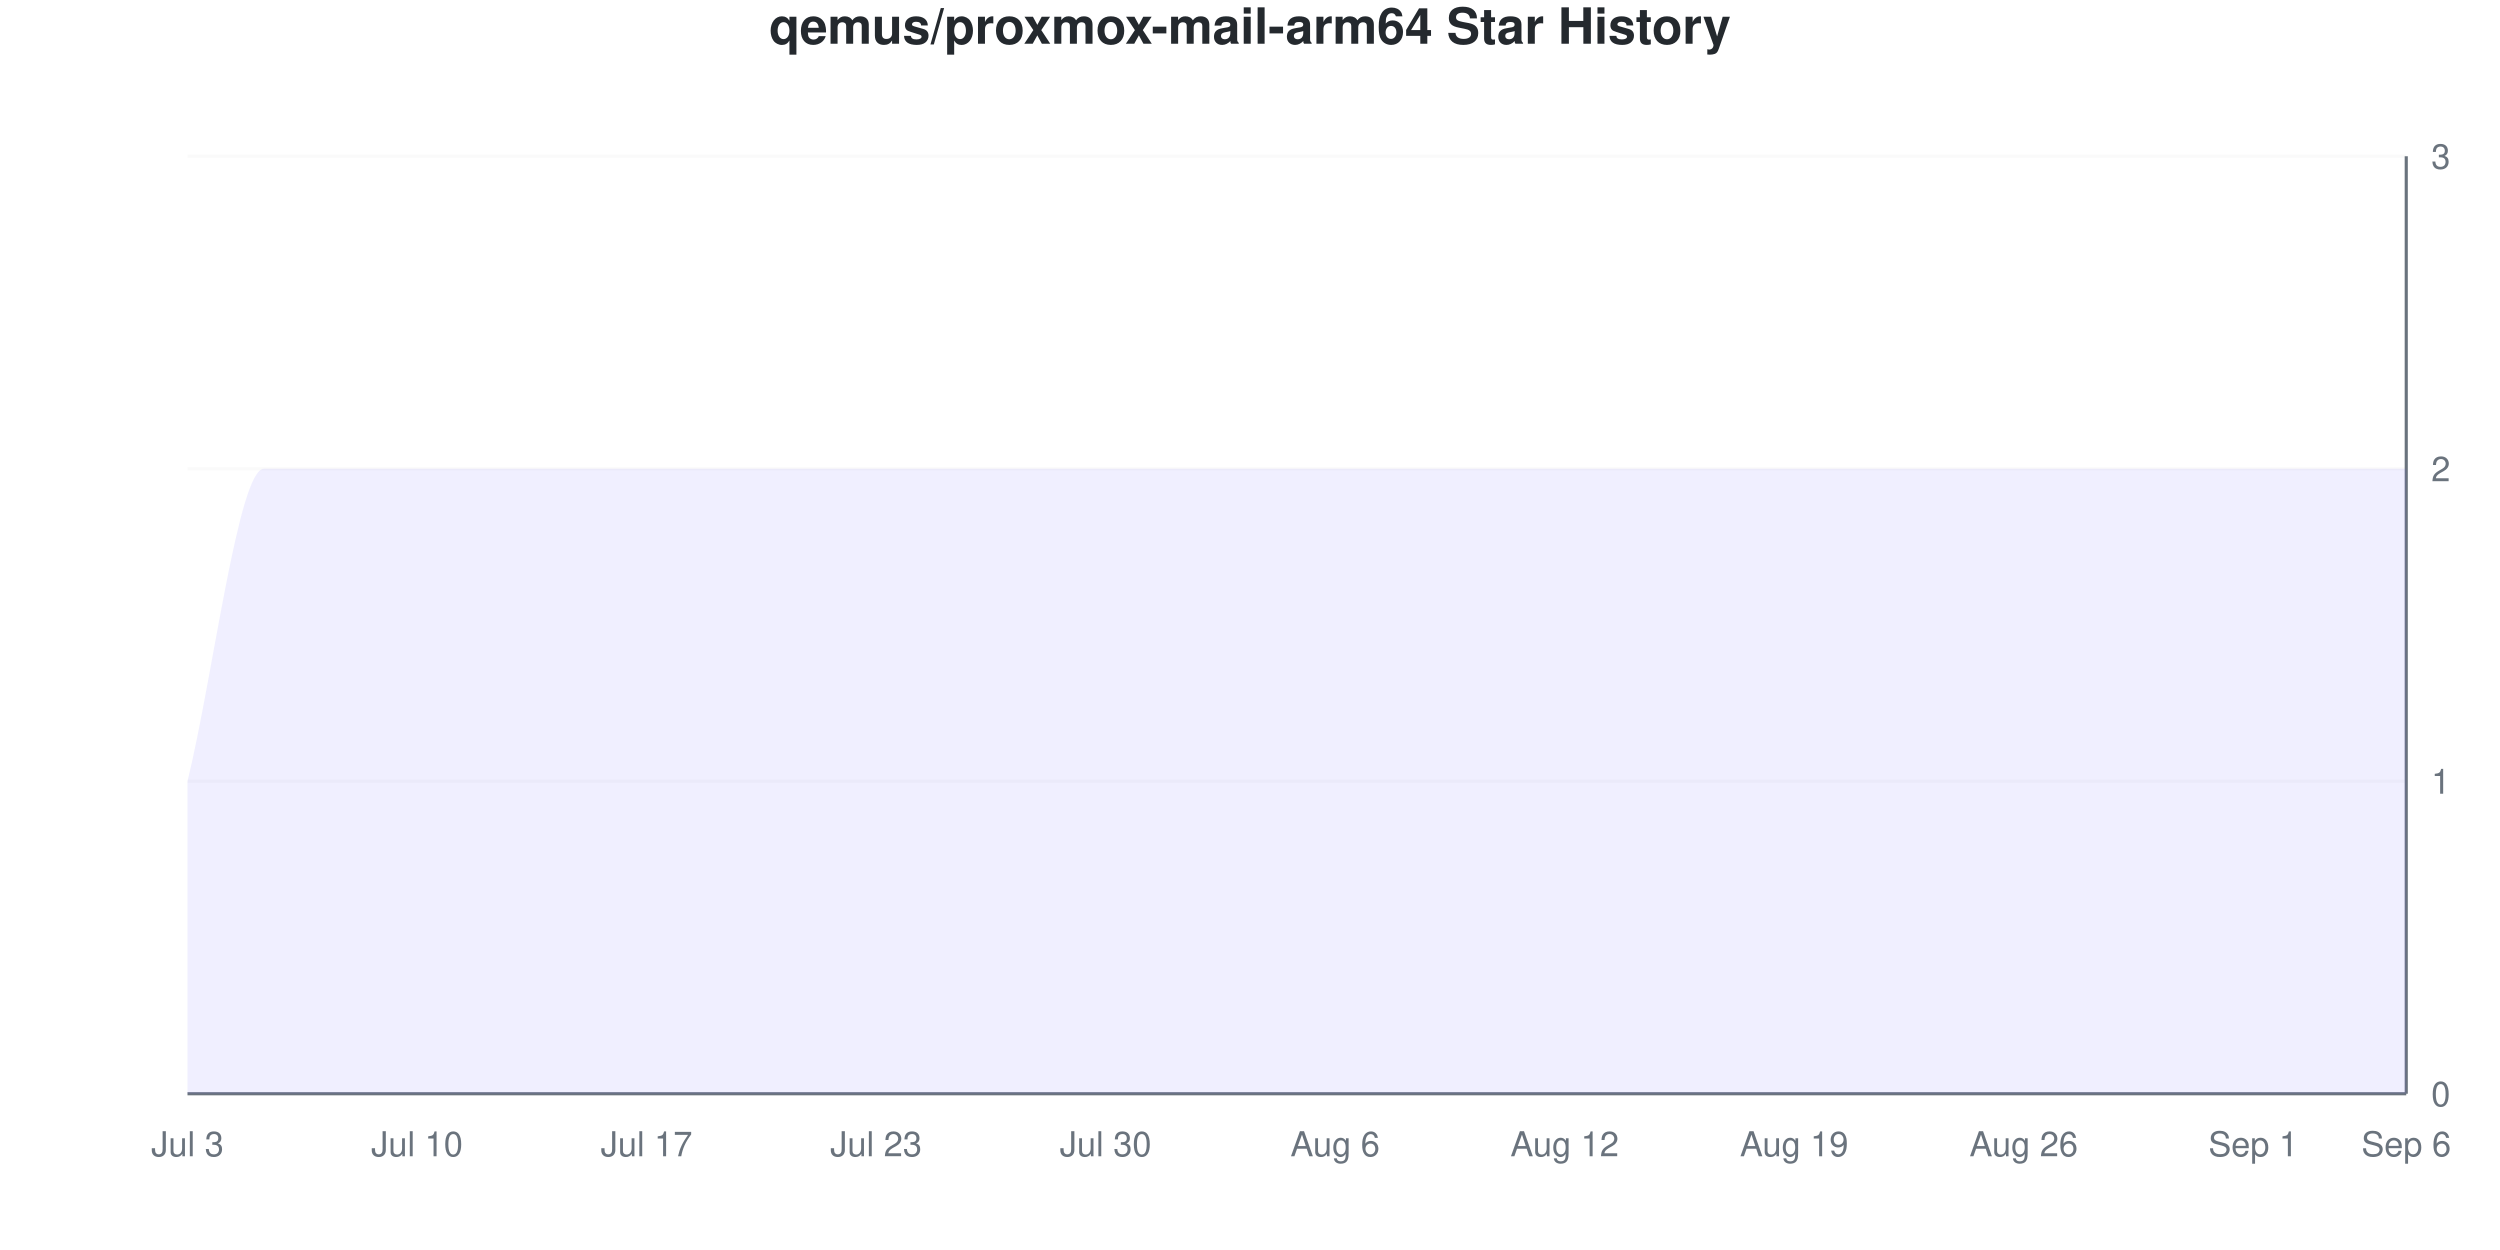
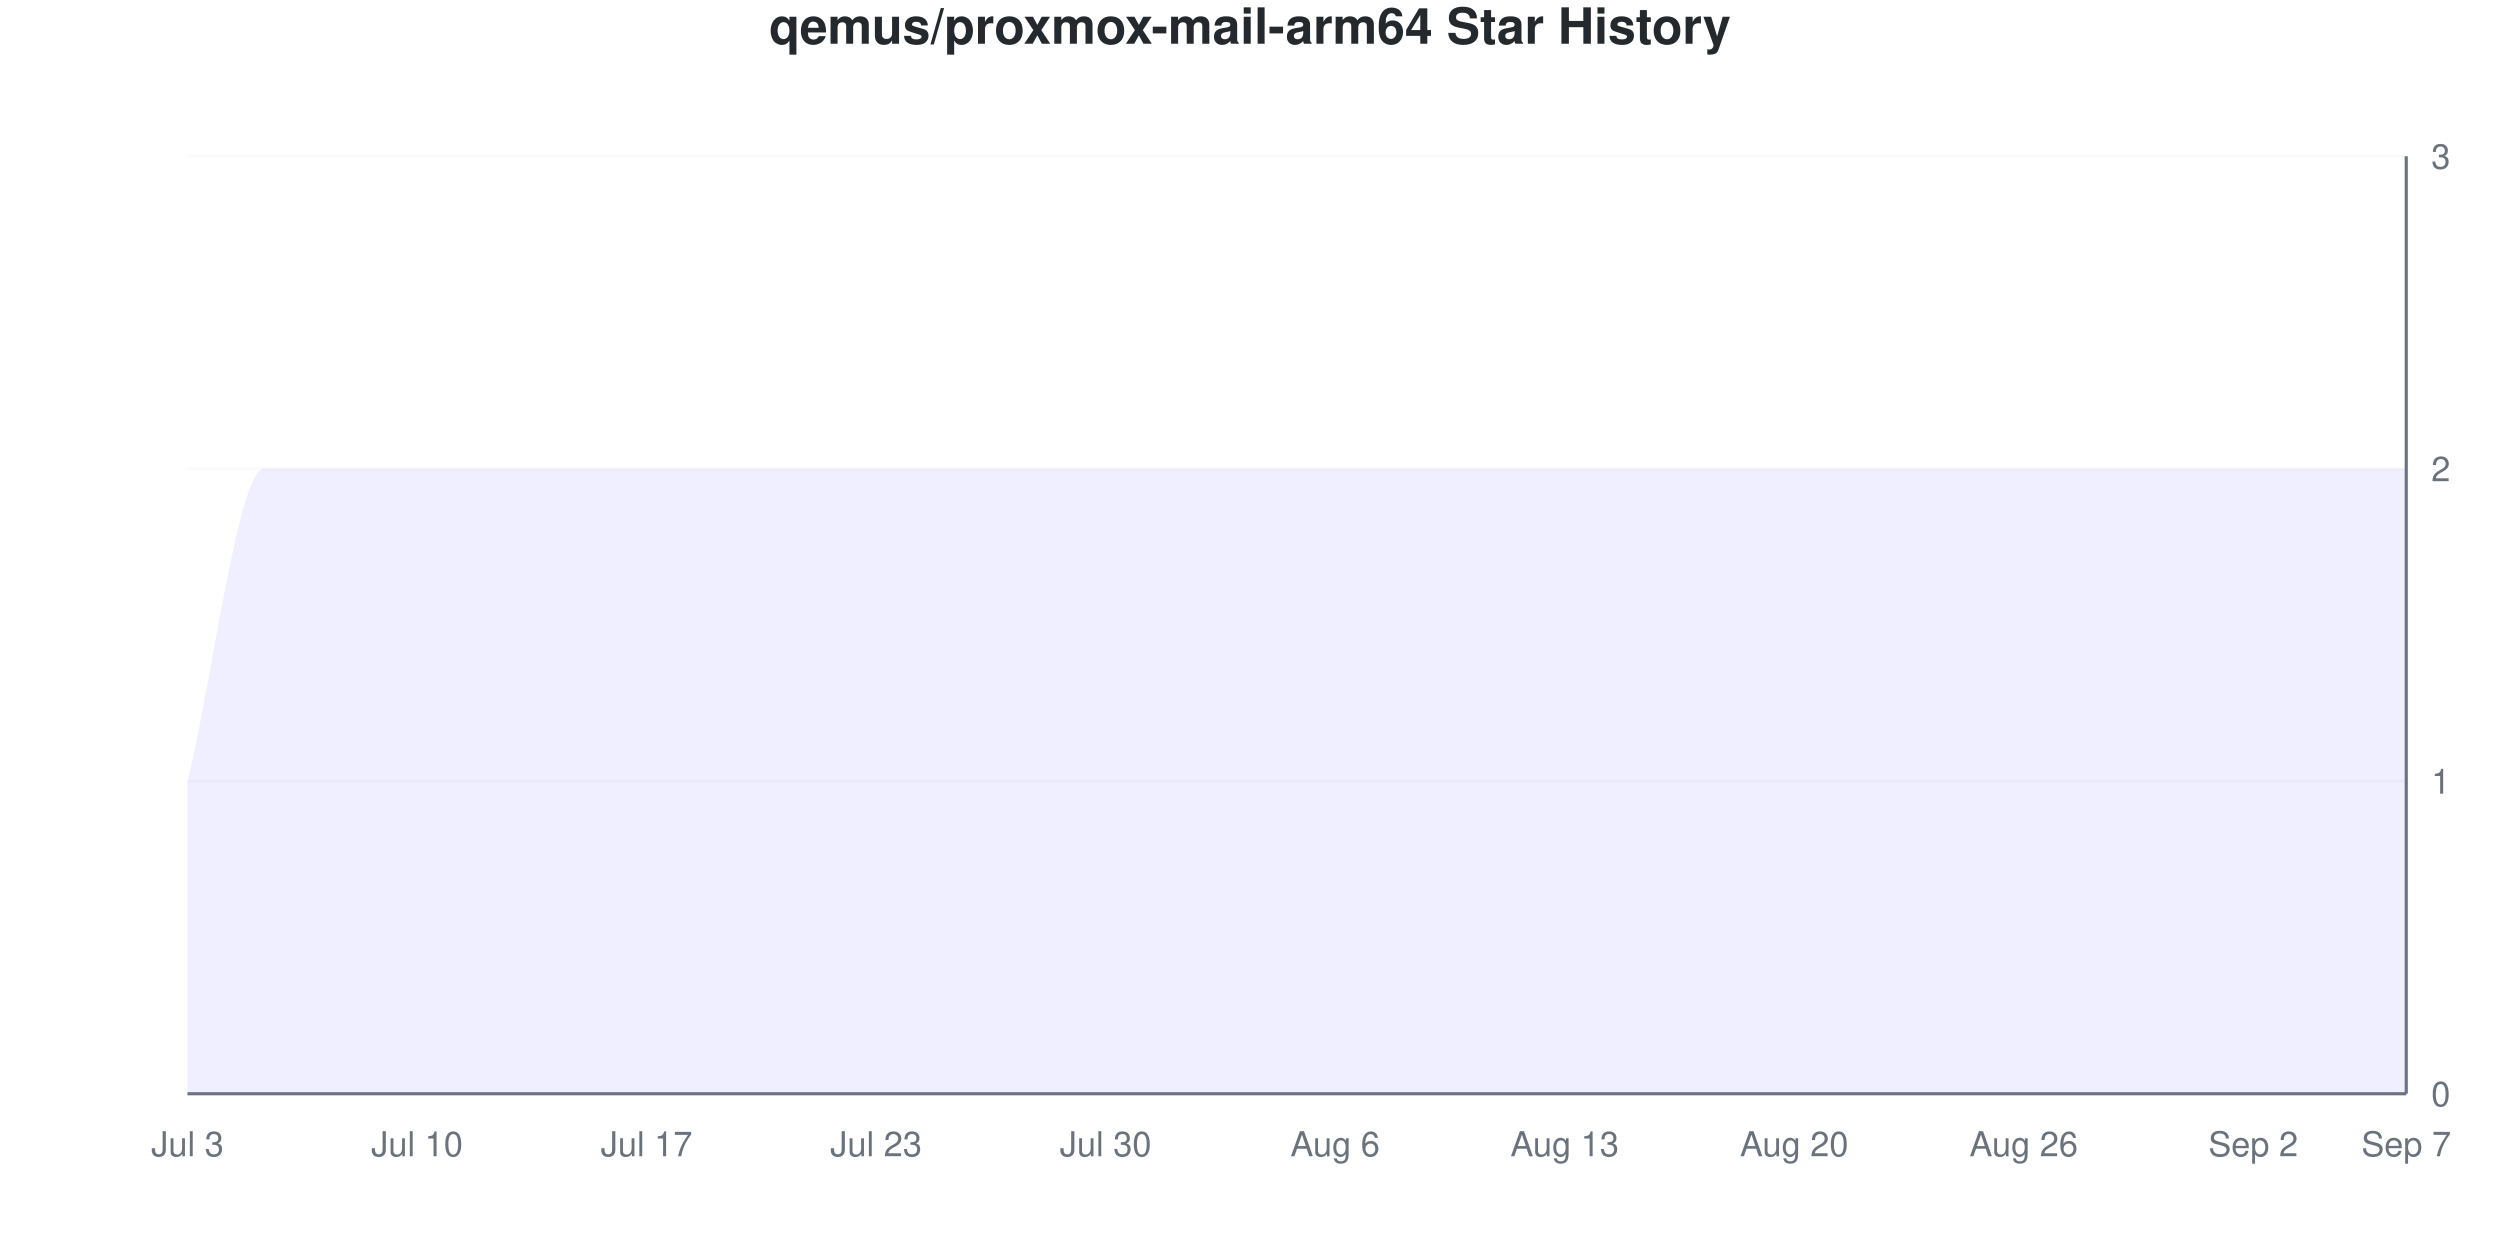
<svg xmlns="http://www.w3.org/2000/svg" viewBox="0 0 800 400" width="800" height="400">
  <style>
    @keyframes drawLine {
      to { stroke-dashoffset: 0; }
    }
    @keyframes fadeInPoint {
      from { opacity: 0; }
      to { opacity: 1; }
    }
    .data-line-0 {
      stroke-dasharray: 1333;
      stroke-dashoffset: 1333;
      animation: drawLine 2s ease-out forwards;
    }
    .data-point {
      opacity: 0;
      animation: fadeInPoint 0.5s ease-out forwards;
    }
    .chart-bg { fill: #fff; }
    .chart-text { fill: #24292e; }
    .chart-muted { fill: #6a737d; }
    .chart-grid { stroke: #eee; }
    .chart-axis { stroke: #6a737d; }
    @media (prefers-color-scheme: dark) {
      .chart-bg { fill: #0d1117; }
      .chart-text { fill: #e6edf3; }
      .chart-muted { fill: #8b949e; }
      .chart-grid { stroke: #21262d; }
      .chart-axis { stroke: #8b949e; }
    }
  </style>
  <rect width="800" height="400" class="chart-bg" />
  <text x="400" y="14" text-anchor="middle" class="chart-text" font-size="16" font-weight="bold" font-family="-apple-system, BlinkMacSystemFont, 'Segoe UI', Helvetica, Arial, sans-serif">qemus/proxmox-mail-arm64 Star History</text>
  <g class="grid">
    <line x1="60" y1="350" x2="770" y2="350" class="chart-grid" stroke-opacity="0.3" />
    <text x="778" y="354" text-anchor="start" class="chart-muted" font-size="11" font-family="-apple-system, BlinkMacSystemFont, 'Segoe UI', Helvetica, Arial, sans-serif">0</text>
    <line x1="60" y1="250" x2="770" y2="250" class="chart-grid" stroke-opacity="0.3" />
    <text x="778" y="254" text-anchor="start" class="chart-muted" font-size="11" font-family="-apple-system, BlinkMacSystemFont, 'Segoe UI', Helvetica, Arial, sans-serif">1</text>
    <line x1="60" y1="150" x2="770" y2="150" class="chart-grid" stroke-opacity="0.3" />
    <text x="778" y="154" text-anchor="start" class="chart-muted" font-size="11" font-family="-apple-system, BlinkMacSystemFont, 'Segoe UI', Helvetica, Arial, sans-serif">2</text>
    <line x1="60" y1="50" x2="770" y2="50" class="chart-grid" stroke-opacity="0.3" />
    <text x="778" y="54" text-anchor="start" class="chart-muted" font-size="11" font-family="-apple-system, BlinkMacSystemFont, 'Segoe UI', Helvetica, Arial, sans-serif">3</text>
  </g>
  <g class="milestones">
    
  </g>
  <g class="x-axis">
    <text x="60" y="370" text-anchor="middle" class="chart-muted" font-size="11" font-family="-apple-system, BlinkMacSystemFont, 'Segoe UI', Helvetica, Arial, sans-serif">Jul 3</text>
    <text x="133.448" y="370" text-anchor="middle" class="chart-muted" font-size="11" font-family="-apple-system, BlinkMacSystemFont, 'Segoe UI', Helvetica, Arial, sans-serif">Jul 10</text>
    <text x="206.897" y="370" text-anchor="middle" class="chart-muted" font-size="11" font-family="-apple-system, BlinkMacSystemFont, 'Segoe UI', Helvetica, Arial, sans-serif">Jul 17</text>
    <text x="280.345" y="370" text-anchor="middle" class="chart-muted" font-size="11" font-family="-apple-system, BlinkMacSystemFont, 'Segoe UI', Helvetica, Arial, sans-serif">Jul 23</text>
    <text x="353.793" y="370" text-anchor="middle" class="chart-muted" font-size="11" font-family="-apple-system, BlinkMacSystemFont, 'Segoe UI', Helvetica, Arial, sans-serif">Jul 30</text>
    <text x="427.241" y="370" text-anchor="middle" class="chart-muted" font-size="11" font-family="-apple-system, BlinkMacSystemFont, 'Segoe UI', Helvetica, Arial, sans-serif">Aug 6</text>
-     <text x="500.69" y="370" text-anchor="middle" class="chart-muted" font-size="11" font-family="-apple-system, BlinkMacSystemFont, 'Segoe UI', Helvetica, Arial, sans-serif">Aug 12</text>
-     <text x="574.138" y="370" text-anchor="middle" class="chart-muted" font-size="11" font-family="-apple-system, BlinkMacSystemFont, 'Segoe UI', Helvetica, Arial, sans-serif">Aug 19</text>
+     <text x="500.69" y="370" text-anchor="middle" class="chart-muted" font-size="11" font-family="-apple-system, BlinkMacSystemFont, 'Segoe UI', Helvetica, Arial, sans-serif">Aug 13</text>
+     <text x="574.138" y="370" text-anchor="middle" class="chart-muted" font-size="11" font-family="-apple-system, BlinkMacSystemFont, 'Segoe UI', Helvetica, Arial, sans-serif">Aug 20</text>
    <text x="647.586" y="370" text-anchor="middle" class="chart-muted" font-size="11" font-family="-apple-system, BlinkMacSystemFont, 'Segoe UI', Helvetica, Arial, sans-serif">Aug 26</text>
-     <text x="721.034" y="370" text-anchor="middle" class="chart-muted" font-size="11" font-family="-apple-system, BlinkMacSystemFont, 'Segoe UI', Helvetica, Arial, sans-serif">Sep 1</text>
-     <text x="770" y="370" text-anchor="middle" class="chart-muted" font-size="11" font-family="-apple-system, BlinkMacSystemFont, 'Segoe UI', Helvetica, Arial, sans-serif">Sep 6</text>
+     <text x="721.034" y="370" text-anchor="middle" class="chart-muted" font-size="11" font-family="-apple-system, BlinkMacSystemFont, 'Segoe UI', Helvetica, Arial, sans-serif">Sep 2</text>
+     <text x="770" y="370" text-anchor="middle" class="chart-muted" font-size="11" font-family="-apple-system, BlinkMacSystemFont, 'Segoe UI', Helvetica, Arial, sans-serif">Sep 7</text>
  </g>
  <line x1="770" y1="50" x2="770" y2="350" class="chart-axis" stroke-width="1" />
  <line x1="60" y1="350" x2="770" y2="350" class="chart-axis" stroke-width="1" />
  <path d="M60,350 L60,250 C68.161,216.667 76.322,150 84.483,150 C92.644,150 100.805,150 108.966,150 C117.126,150 125.287,150 133.448,150 C141.609,150 149.77,150 157.931,150 C166.092,150 174.253,150 182.414,150 C190.575,150 198.736,150 206.897,150 C215.057,150 223.218,150 231.379,150 C239.54,150 247.701,150 255.862,150 C264.023,150 272.184,150 280.345,150 C288.506,150 296.667,150 304.828,150 C312.989,150 321.149,150 329.31,150 C337.471,150 345.632,150 353.793,150 C361.954,150 370.115,150 378.276,150 C386.437,150 394.598,150 402.759,150 C410.92,150 419.08,150 427.241,150 C435.402,150 443.563,150 451.724,150 C459.885,150 468.046,150 476.207,150 C484.368,150 492.529,150 500.69,150 C508.851,150 517.011,150 525.172,150 C533.333,150 541.494,150 549.655,150 C557.816,150 565.977,150 574.138,150 C582.299,150 590.46,150 598.621,150 C606.782,150 614.943,150 623.103,150 C631.264,150 639.425,150 647.586,150 C655.747,150 663.908,150 672.069,150 C680.23,150 688.391,150 696.552,150 C704.713,150 712.874,150 721.034,150 C729.195,150 737.356,150 745.517,150 C753.678,150 761.839,150 770,150 L770,350 L60,350 Z" fill="#6b63ff" fill-opacity="0.1" />
  <path d="M60,350 L60,250 C68.161,216.667 76.322,150 84.483,150 C92.644,150 100.805,150 108.966,150 C117.126,150 125.287,150 133.448,150 C141.609,150 149.77,150 157.931,150 C166.092,150 174.253,150 182.414,150 C190.575,150 198.736,150 206.897,150 C215.057,150 223.218,150 231.379,150 C239.54,150 247.701,150 255.862,150 C264.023,150 272.184,150 280.345,150 C288.506,150 296.667,150 304.828,150 C312.989,150 321.149,150 329.31,150 C337.471,150 345.632,150 353.793,150 C361.954,150 370.115,150 378.276,150 C386.437,150 394.598,150 402.759,150 C410.92,150 419.08,150 427.241,150 C435.402,150 443.563,150 451.724,150 C459.885,150 468.046,150 476.207,150 C484.368,150 492.529,150 500.69,150 C508.851,150 517.011,150 525.172,150 C533.333,150 541.494,150 549.655,150 C557.816,150 565.977,150 574.138,150 C582.299,150 590.46,150 598.621,150 C606.782,150 614.943,150 623.103,150 C631.264,150 639.425,150 647.586,150 C655.747,150 663.908,150 672.069,150 C680.23,150 688.391,150 696.552,150 C704.713,150 712.874,150 721.034,150 C729.195,150 737.356,150 745.517,150 C753.678,150 761.839,150 770,150" fill="none" stroke="#6b63ff" stroke-width="2.5" class="data-line-0" />
  <g class="points">
    <circle cx="60" cy="250" r="4" fill="#6b63ff" class="data-point" style="animation-delay: 1.50s" />
    <circle cx="84.483" cy="150" r="4" fill="#6b63ff" class="data-point" style="animation-delay: 1.55s" />
    <circle cx="108.966" cy="150" r="4" fill="#6b63ff" class="data-point" style="animation-delay: 1.60s" />
    <circle cx="133.448" cy="150" r="4" fill="#6b63ff" class="data-point" style="animation-delay: 1.65s" />
    <circle cx="157.931" cy="150" r="4" fill="#6b63ff" class="data-point" style="animation-delay: 1.70s" />
    <circle cx="182.414" cy="150" r="4" fill="#6b63ff" class="data-point" style="animation-delay: 1.75s" />
    <circle cx="206.897" cy="150" r="4" fill="#6b63ff" class="data-point" style="animation-delay: 1.80s" />
    <circle cx="231.379" cy="150" r="4" fill="#6b63ff" class="data-point" style="animation-delay: 1.85s" />
    <circle cx="255.862" cy="150" r="4" fill="#6b63ff" class="data-point" style="animation-delay: 1.90s" />
    <circle cx="280.345" cy="150" r="4" fill="#6b63ff" class="data-point" style="animation-delay: 1.95s" />
    <circle cx="304.828" cy="150" r="4" fill="#6b63ff" class="data-point" style="animation-delay: 2.00s" />
    <circle cx="329.31" cy="150" r="4" fill="#6b63ff" class="data-point" style="animation-delay: 2.05s" />
    <circle cx="353.793" cy="150" r="4" fill="#6b63ff" class="data-point" style="animation-delay: 2.10s" />
    <circle cx="378.276" cy="150" r="4" fill="#6b63ff" class="data-point" style="animation-delay: 2.15s" />
    <circle cx="402.759" cy="150" r="4" fill="#6b63ff" class="data-point" style="animation-delay: 2.20s" />
    <circle cx="427.241" cy="150" r="4" fill="#6b63ff" class="data-point" style="animation-delay: 2.25s" />
    <circle cx="451.724" cy="150" r="4" fill="#6b63ff" class="data-point" style="animation-delay: 2.30s" />
    <circle cx="476.207" cy="150" r="4" fill="#6b63ff" class="data-point" style="animation-delay: 2.35s" />
    <circle cx="500.69" cy="150" r="4" fill="#6b63ff" class="data-point" style="animation-delay: 2.40s" />
    <circle cx="525.172" cy="150" r="4" fill="#6b63ff" class="data-point" style="animation-delay: 2.45s" />
    <circle cx="549.655" cy="150" r="4" fill="#6b63ff" class="data-point" style="animation-delay: 2.50s" />
    <circle cx="574.138" cy="150" r="4" fill="#6b63ff" class="data-point" style="animation-delay: 2.55s" />
    <circle cx="598.621" cy="150" r="4" fill="#6b63ff" class="data-point" style="animation-delay: 2.60s" />
    <circle cx="623.103" cy="150" r="4" fill="#6b63ff" class="data-point" style="animation-delay: 2.65s" />
    <circle cx="647.586" cy="150" r="4" fill="#6b63ff" class="data-point" style="animation-delay: 2.70s" />
    <circle cx="672.069" cy="150" r="4" fill="#6b63ff" class="data-point" style="animation-delay: 2.75s" />
    <circle cx="696.552" cy="150" r="4" fill="#6b63ff" class="data-point" style="animation-delay: 2.80s" />
    <circle cx="721.034" cy="150" r="4" fill="#6b63ff" class="data-point" style="animation-delay: 2.85s" />
    <circle cx="745.517" cy="150" r="4" fill="#6b63ff" class="data-point" style="animation-delay: 2.90s" />
    <circle cx="770" cy="150" r="4" fill="#6b63ff" class="data-point" style="animation-delay: 2.95s" />
  </g>
</svg>
